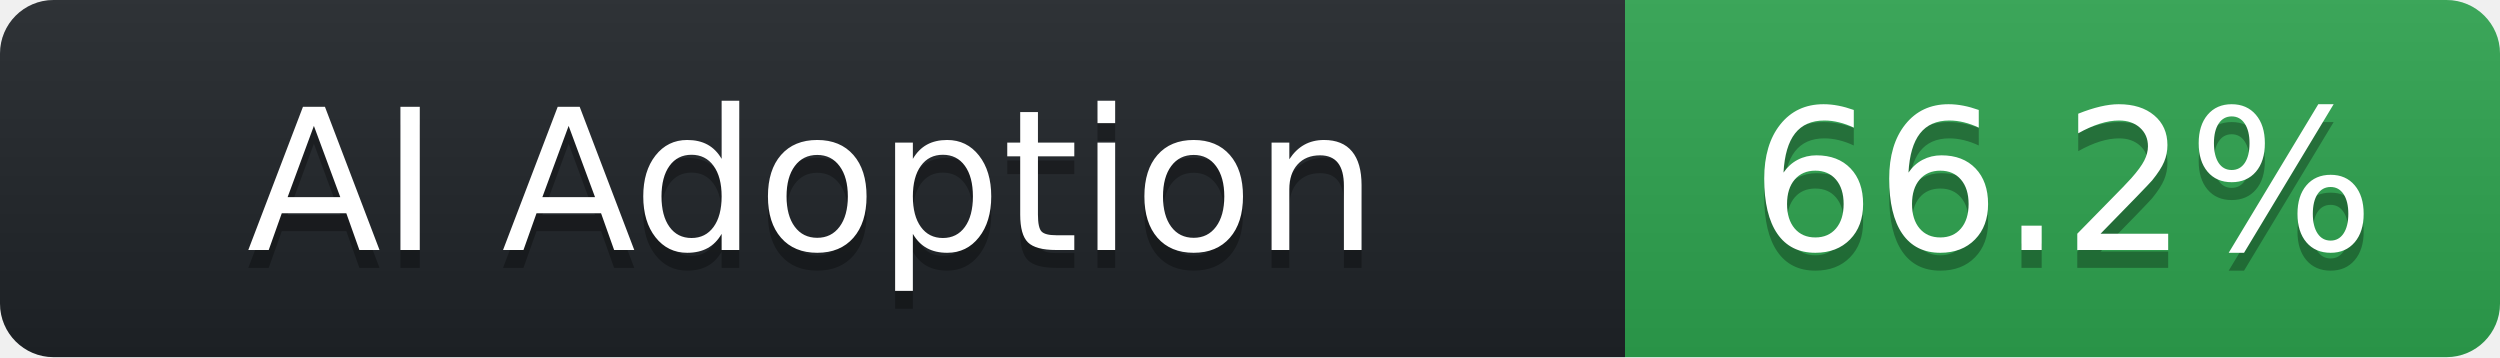
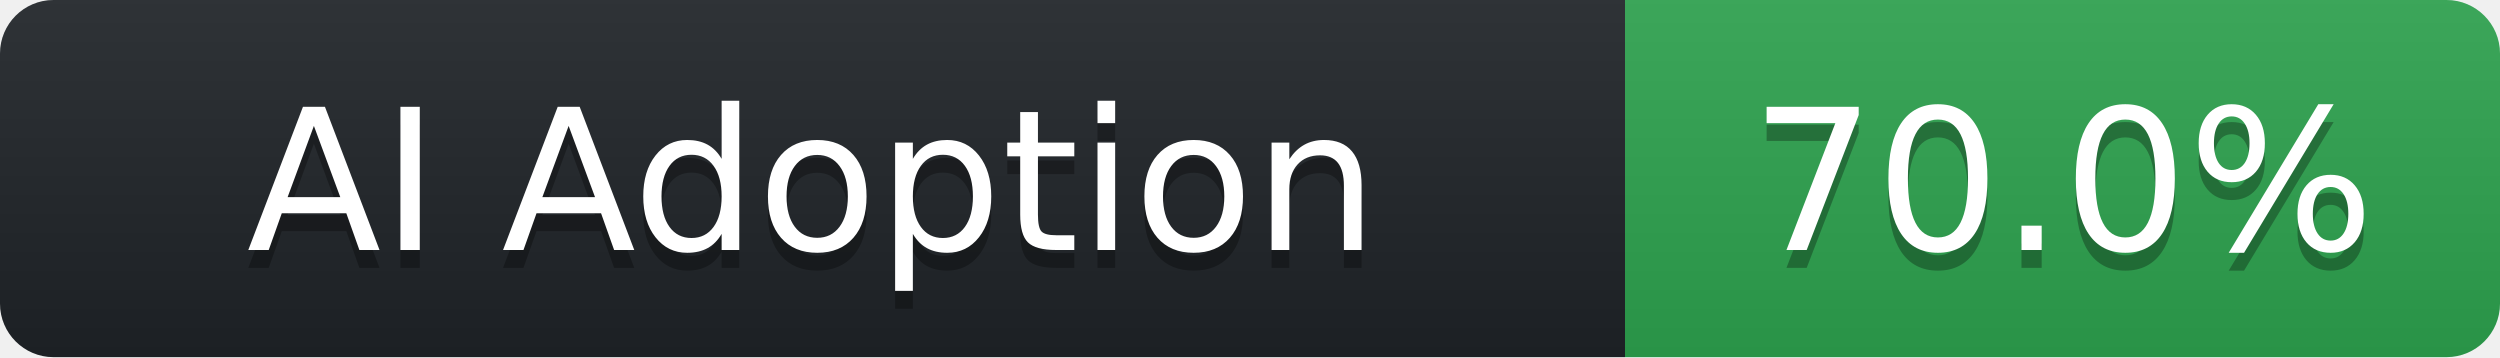
- <svg xmlns="http://www.w3.org/2000/svg" width="140" height="20" role="img" aria-label="AI Adoption: 66.2%">
+ <svg xmlns="http://www.w3.org/2000/svg" width="140" height="20" role="img" aria-label="AI Adoption: 70.0%">
  <linearGradient id="s" x2="0" y2="100%">
    <stop offset="0" stop-color="#bbb" stop-opacity=".1" />
    <stop offset="1" stop-opacity=".1" />
  </linearGradient>
  <clipPath id="r">
    <rect width="140" height="20" rx="3" fill="#fff" />
  </clipPath>
  <g clip-path="url(#r)">
    <rect width="91" height="20" fill="#1f2428" />
    <rect x="91" width="49" height="20" fill="#2ea44f" />
    <rect width="140" height="20" fill="url(#s)" />
  </g>
  <g fill="#fff" text-anchor="middle" font-family="Verdana,DejaVu Sans,sans-serif" text-rendering="geometricPrecision" font-size="110">
    <text aria-hidden="true" x="455.0" y="150" fill="#010101" fill-opacity=".3" transform="scale(.1)" textLength="770">AI Adoption</text>
    <text x="455.0" y="140" transform="scale(.1)" fill="#fff" textLength="770">AI Adoption</text>
-     <text aria-hidden="true" x="1155.0" y="150" fill="#010101" fill-opacity=".3" transform="scale(.1)" textLength="350">66.2%</text>
-     <text x="1155.0" y="140" transform="scale(.1)" fill="#fff" textLength="350">66.2%</text>
+     <text aria-hidden="true" x="1155.0" y="150" fill="#010101" fill-opacity=".3" transform="scale(.1)" textLength="350">70.0%</text>
+     <text x="1155.0" y="140" transform="scale(.1)" fill="#fff" textLength="350">70.0%</text>
  </g>
</svg>
